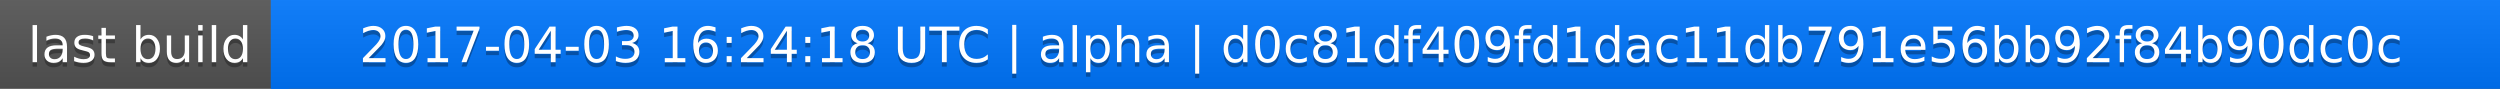
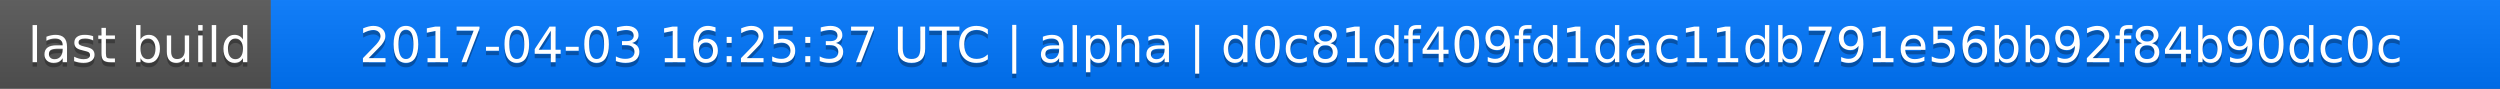
<svg xmlns="http://www.w3.org/2000/svg" width="563" height="20">
  <linearGradient id="a" x2="0" y2="100%">
    <stop offset="0" stop-color="#bbb" stop-opacity=".1" />
    <stop offset="1" stop-opacity=".1" />
  </linearGradient>
  <rect rx="0" width="563" height="20" fill="#555" />
  <rect rx="0" x="61" width="502" height="20" fill="#07f" />
  <path fill="#07f" d="M61 0h4v20h-4z" />
  <rect rx="0" width="563" height="20" fill="url(#a)" />
  <g fill="#fff" text-anchor="middle" font-family="DejaVu Sans,Verdana,Geneva,sans-serif" font-size="11">
    <text x="31.5" y="15" fill="#010101" fill-opacity=".3">last build</text>
    <text x="31.5" y="14">last build</text>
-     <text x="311" y="15" fill="#010101" fill-opacity=".3">2017-04-03 16:24:18 UTC | alpha | d0c81df409fd1dac11db791e56bb92f84b90dc0c</text>
-     <text x="311" y="14">2017-04-03 16:24:18 UTC | alpha | d0c81df409fd1dac11db791e56bb92f84b90dc0c</text>
+     <text x="311" y="15" fill="#010101" fill-opacity=".3">2017-04-03 16:25:37 UTC | alpha | d0c81df409fd1dac11db791e56bb92f84b90dc0c</text>
+     <text x="311" y="14">2017-04-03 16:25:37 UTC | alpha | d0c81df409fd1dac11db791e56bb92f84b90dc0c</text>
  </g>
</svg>
